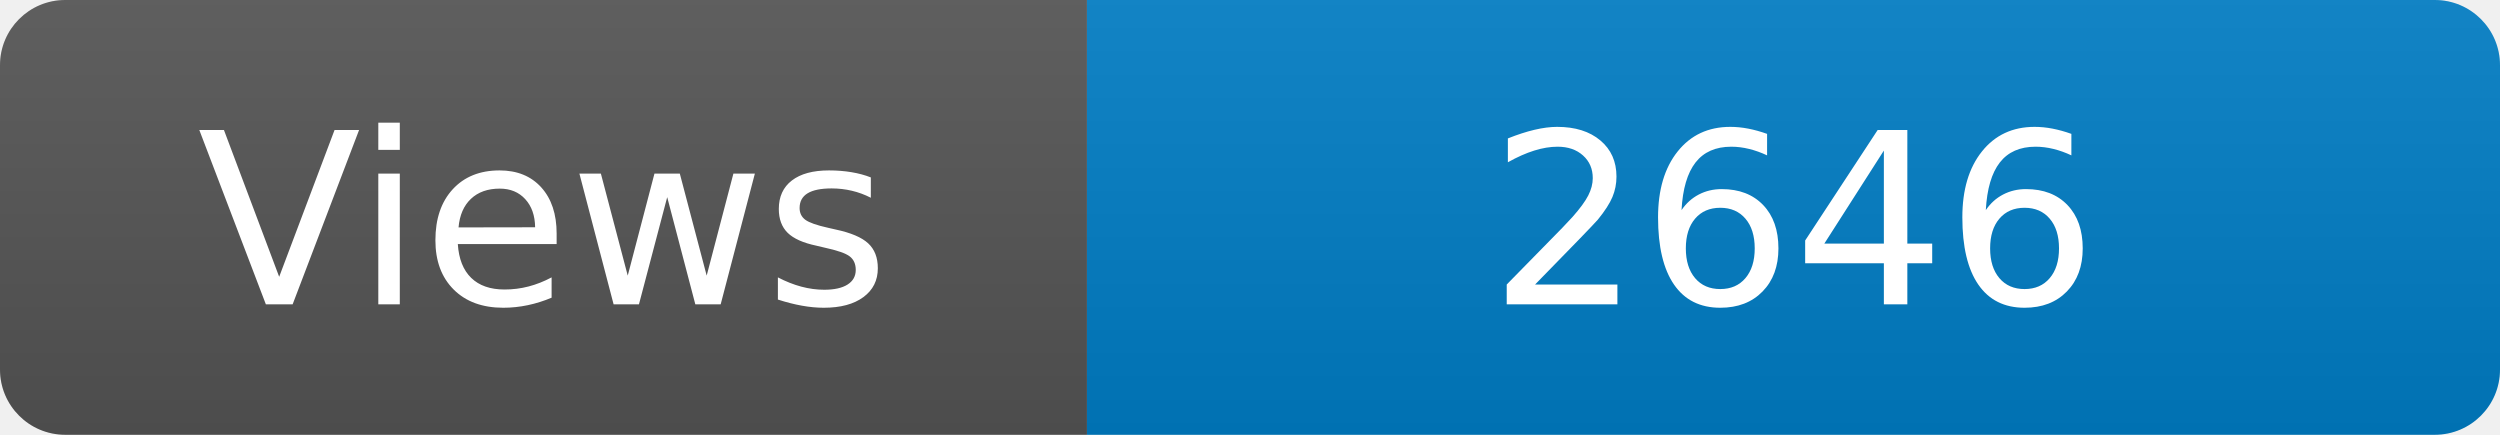
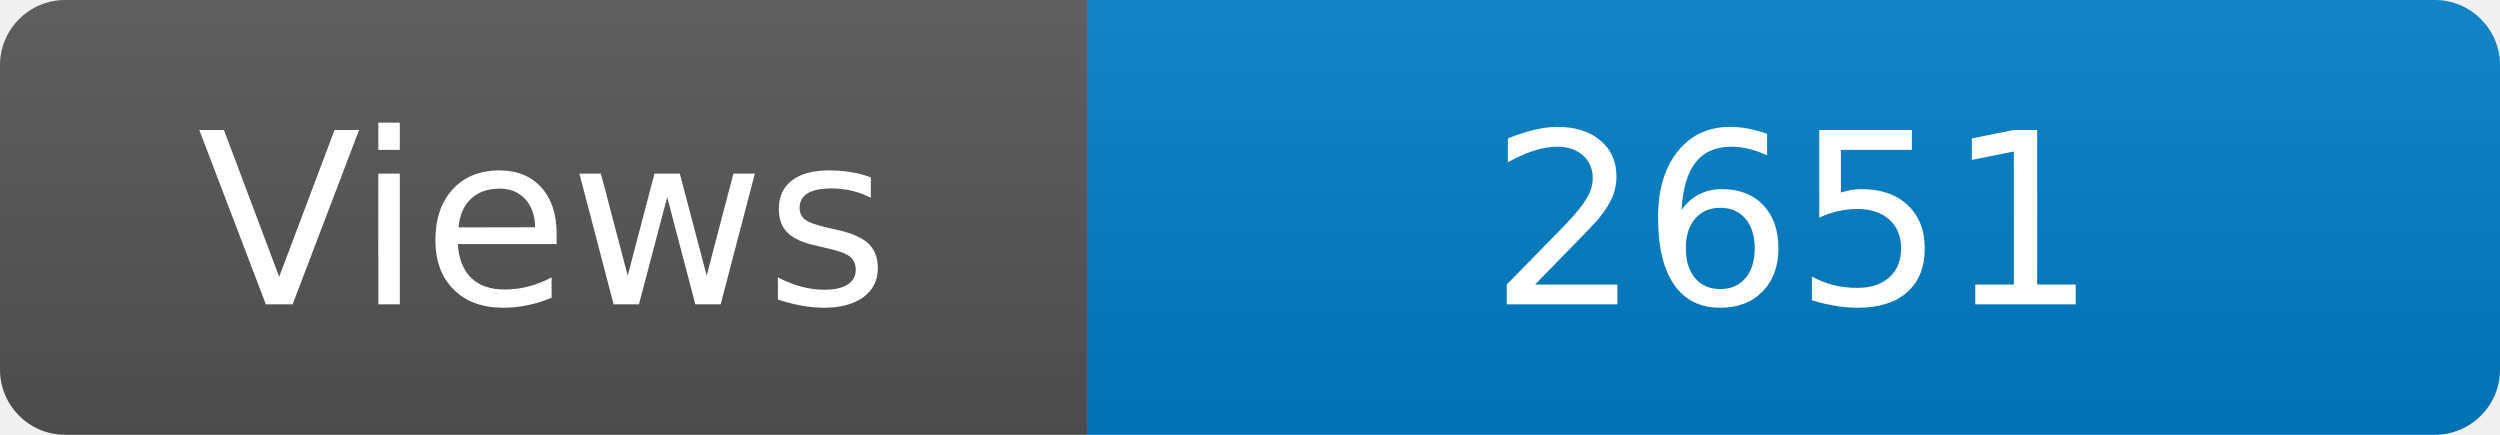
<svg xmlns="http://www.w3.org/2000/svg" width="115" height="20" role="img" aria-label="Maintained?: yes">
  <linearGradient id="s" x2="0" y2="100%">
    <stop offset="0" stop-color="#bbb" stop-opacity=".1" />
    <stop offset="1" stop-opacity=".1" />
  </linearGradient>
  <clipPath id="r">
    <rect width="115" height="20" rx="3" fill="#fff" />
  </clipPath>
  <g clip-path="url(#r)">
    <rect width="50" height="20" fill="#555" />
    <rect x="50" width="160" height="20" fill="#007ec6" />
    <rect width="115" height="20" fill="url(#s)" />
  </g>
  <g fill="#fff" text-anchor="middle" font-family="Verdana,Geneva,DejaVu Sans,sans-serif" font-size="110">
    <text x="250" y="140" transform="scale(.1)" fill="#fff">Views</text>
-     <text x="825" y="140" transform="scale(.1)" fill="#fff">2646</text>
+     <text x="825" y="140" transform="scale(.1)" fill="#fff">2651</text>
  </g>
</svg>
